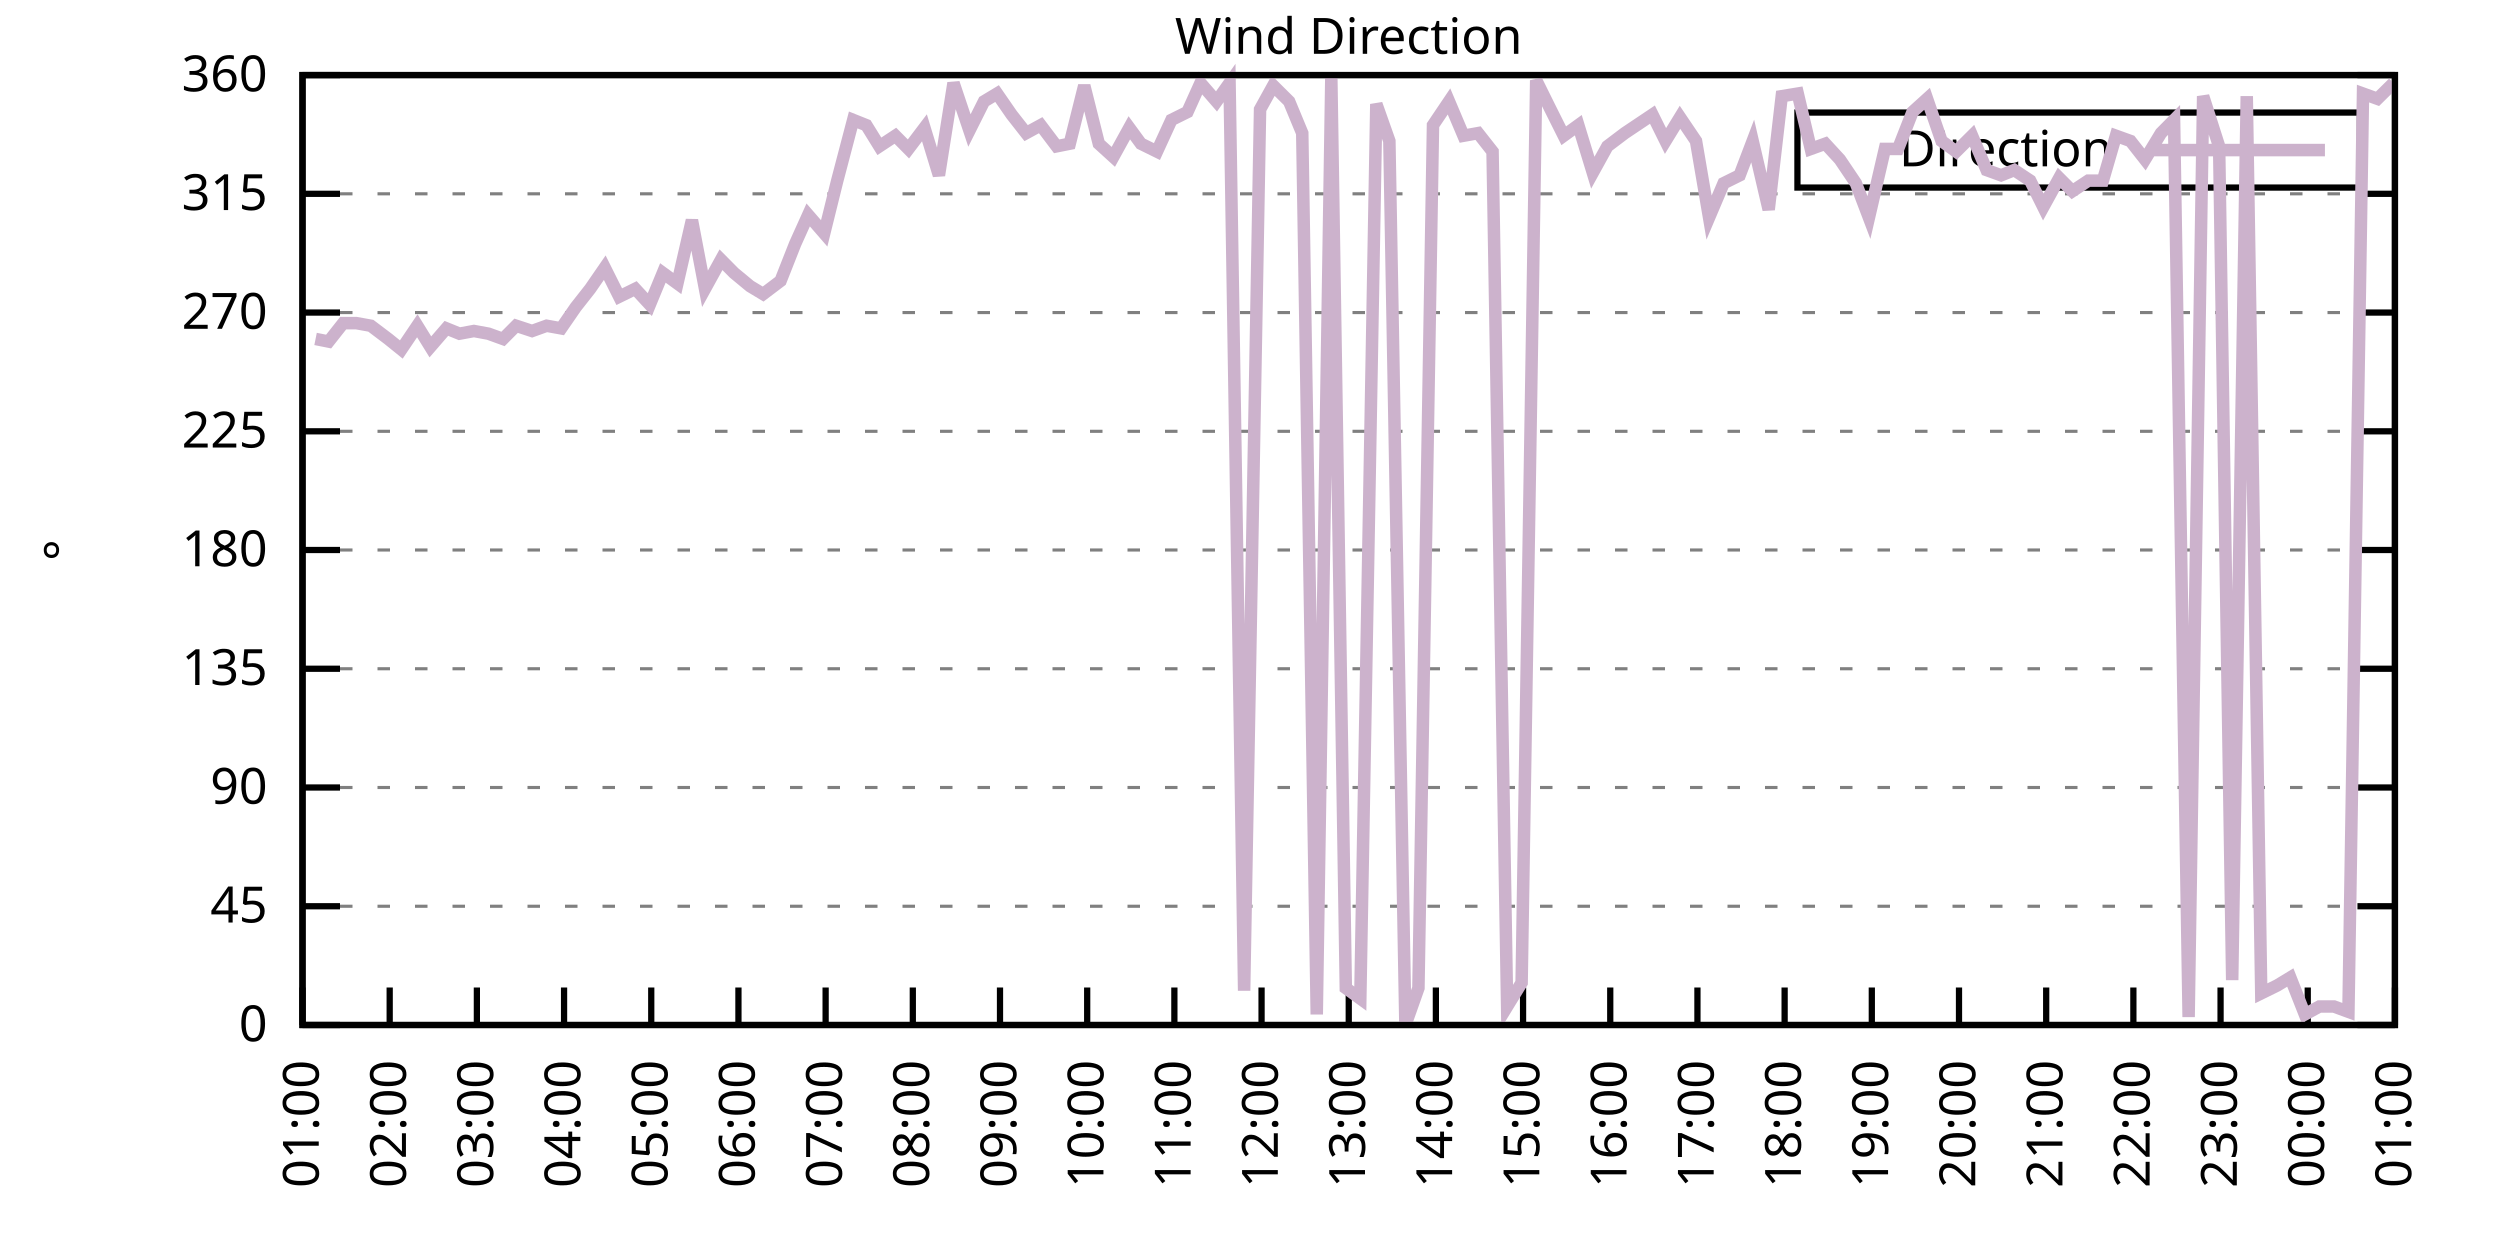
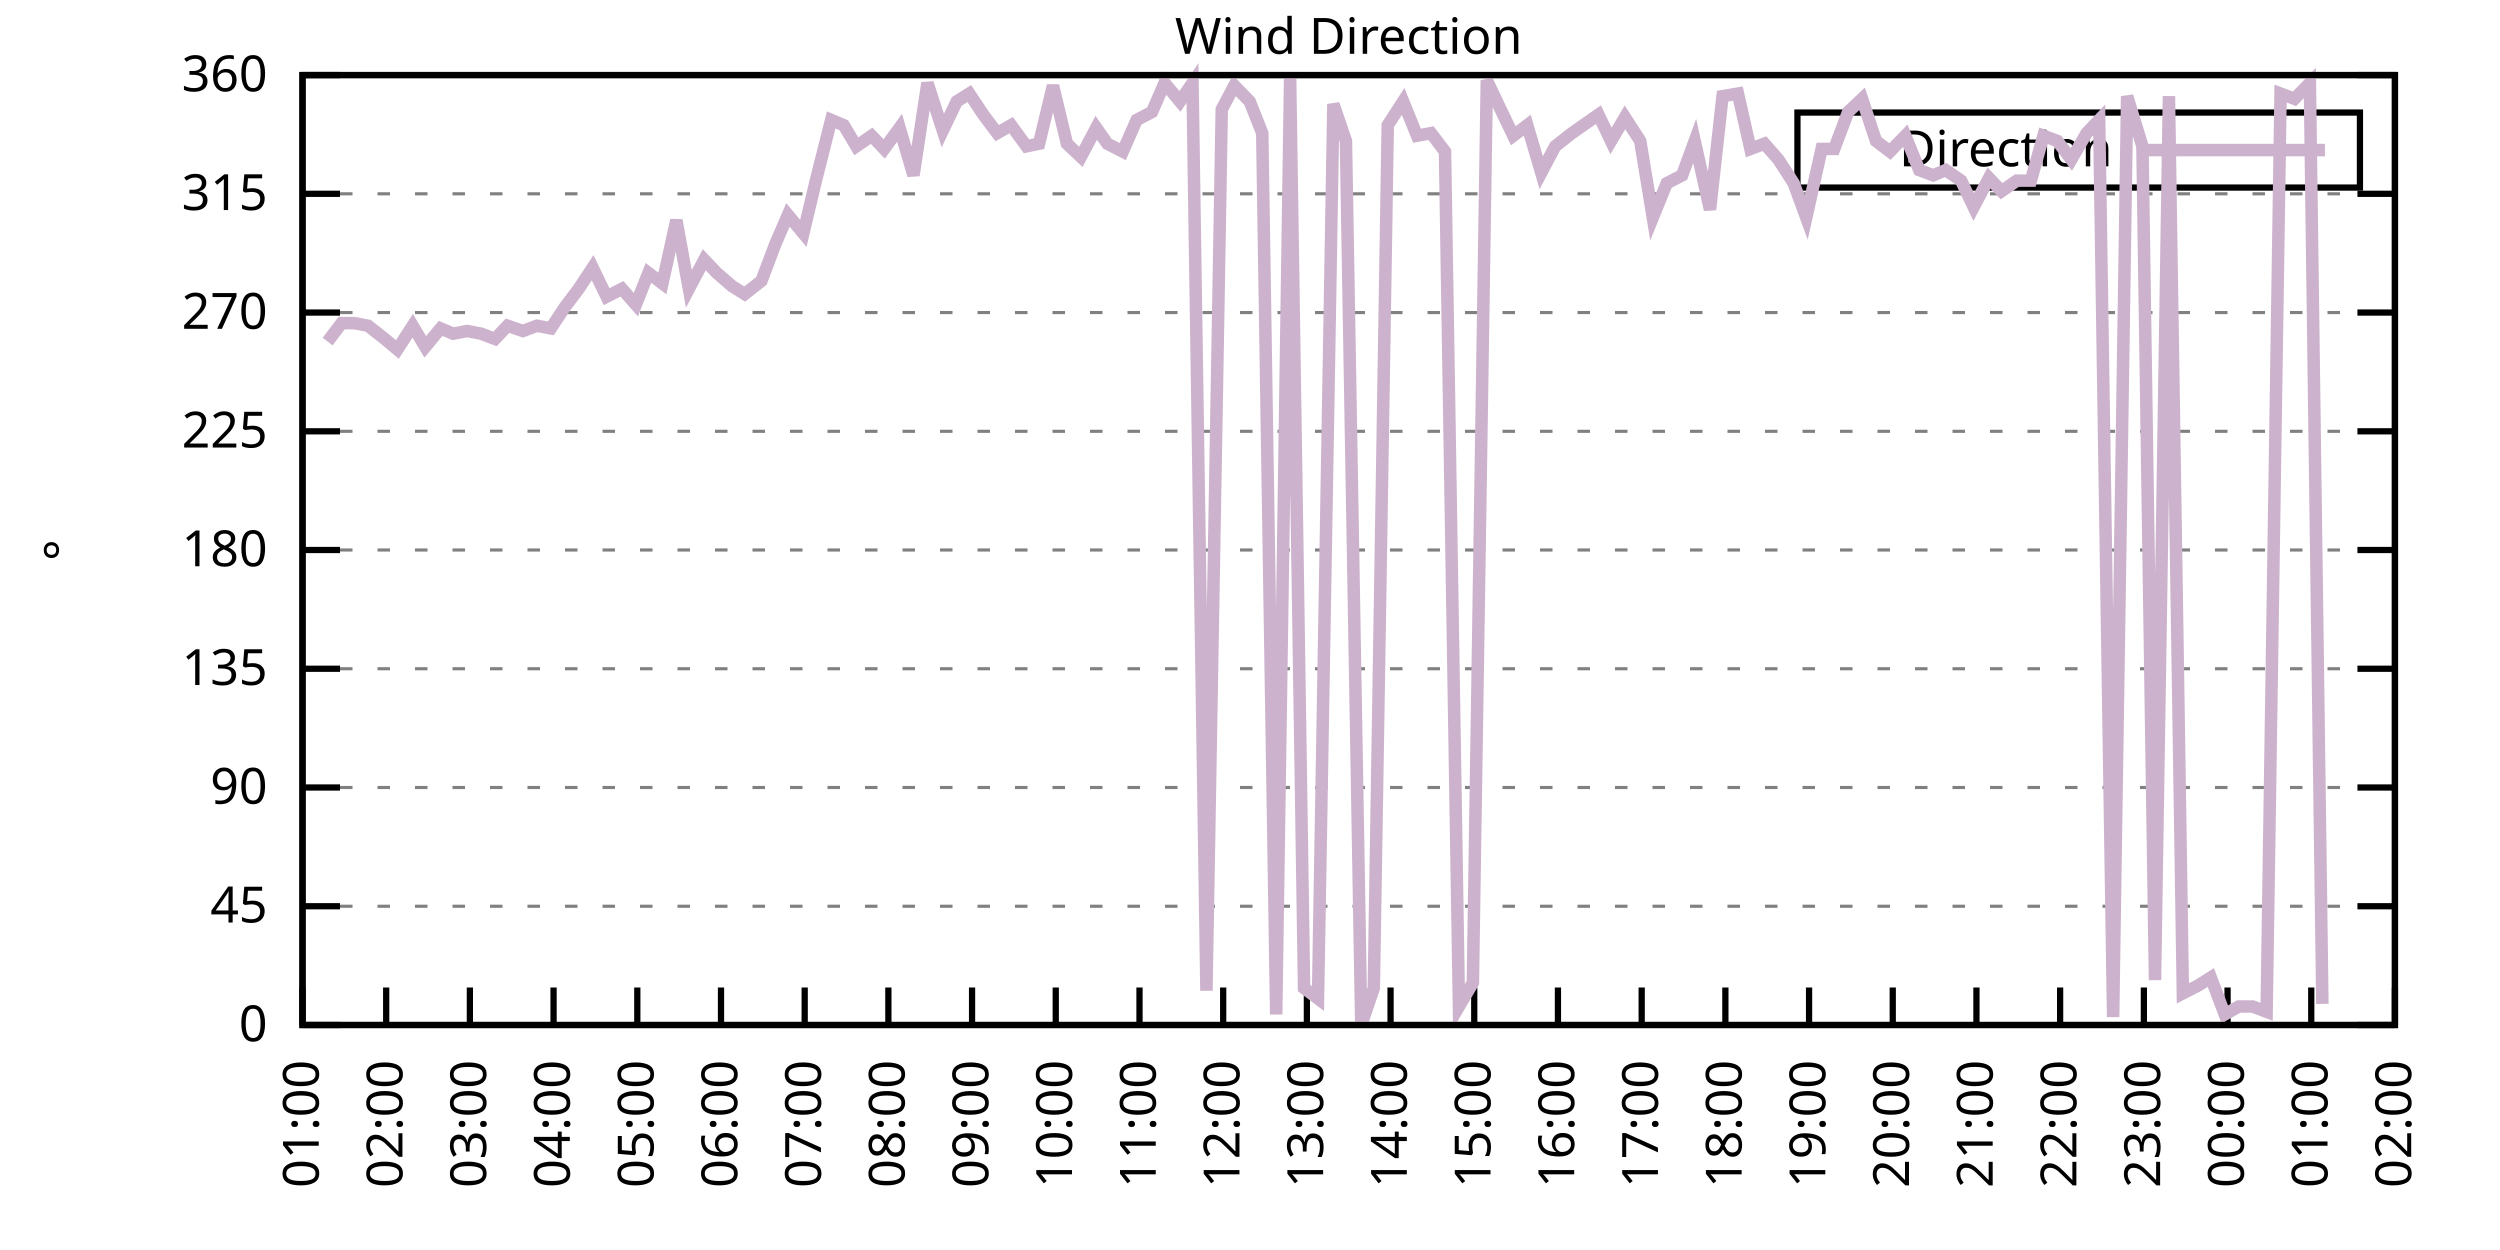
<svg xmlns="http://www.w3.org/2000/svg" xmlns:xlink="http://www.w3.org/1999/xlink" width="400" height="200" viewBox="0 0 400 200">
  <g id="gnuplot_canvas">
    <rect x="0" y="0" width="400" height="200" fill="none" />
    <defs>
      <circle id="gpDot" r="0.5" stroke-width="0.5" stroke="currentColor" />
      <path id="gpPt0" stroke-width="0.333" stroke="currentColor" d="M-1,0 h2 M0,-1 v2" />
      <path id="gpPt1" stroke-width="0.333" stroke="currentColor" d="M-1,-1 L1,1 M1,-1 L-1,1" />
      <path id="gpPt2" stroke-width="0.333" stroke="currentColor" d="M-1,0 L1,0 M0,-1 L0,1 M-1,-1 L1,1 M-1,1 L1,-1" />
      <rect id="gpPt3" stroke-width="0.333" stroke="currentColor" x="-1" y="-1" width="2" height="2" />
      <rect id="gpPt4" stroke-width="0.333" stroke="currentColor" fill="currentColor" x="-1" y="-1" width="2" height="2" />
      <circle id="gpPt5" stroke-width="0.333" stroke="currentColor" cx="0" cy="0" r="1" />
      <use xlink:href="#gpPt5" id="gpPt6" fill="currentColor" stroke="none" />
      <path id="gpPt7" stroke-width="0.333" stroke="currentColor" d="M0,-1.33 L-1.33,0.67 L1.33,0.67 z" />
      <use xlink:href="#gpPt7" id="gpPt8" fill="currentColor" stroke="none" />
      <use xlink:href="#gpPt7" id="gpPt9" stroke="currentColor" transform="rotate(180)" />
      <use xlink:href="#gpPt9" id="gpPt10" fill="currentColor" stroke="none" />
      <use xlink:href="#gpPt3" id="gpPt11" stroke="currentColor" transform="rotate(45)" />
      <use xlink:href="#gpPt11" id="gpPt12" fill="currentColor" stroke="none" />
      <path id="gpPt13" stroke-width="0.333" stroke="currentColor" d="M0,1.330 L1.265,0.411 L0.782,-1.067 L-0.782,-1.076 L-1.265,0.411 z" />
      <use xlink:href="#gpPt13" id="gpPt14" fill="currentColor" stroke="none" />
      <filter id="textbox" filterUnits="objectBoundingBox" x="0" y="0" height="1" width="1">
        <feFlood flood-color="white" flood-opacity="1" result="bgnd" />
        <feComposite in="SourceGraphic" in2="bgnd" operator="atop" />
      </filter>
      <filter id="greybox" filterUnits="objectBoundingBox" x="0" y="0" height="1" width="1">
        <feFlood flood-color="lightgrey" flood-opacity="1" result="grey" />
        <feComposite in="SourceGraphic" in2="grey" operator="atop" />
      </filter>
    </defs>
    <g fill="none" color="white" stroke="currentColor" stroke-width="1.00" stroke-linecap="butt" stroke-linejoin="miter">
</g>
    <g fill="none" color="black" stroke="currentColor" stroke-width="1.00" stroke-linecap="butt" stroke-linejoin="miter">
      <g stroke="none" shape-rendering="crispEdges">
        <polygon fill="rgb(255, 255, 255)" points="48.40,164.00 383.18,164.00 383.18,12.02 48.40,12.02 " />
      </g>
    </g>
    <g fill="none" color="black" stroke="currentColor" stroke-width="1.00" stroke-linecap="butt" stroke-linejoin="miter">
</g>
    <g fill="none" color="black" stroke="black" stroke-width="0.50" stroke-linecap="butt" stroke-linejoin="miter">
</g>
    <g fill="none" color="gray" stroke="currentColor" stroke-width="0.50" stroke-linecap="butt" stroke-linejoin="miter">
      <path stroke="gray" stroke-dasharray="2,4" class="gridline" d="M48.40,164.00 L383.19,164.00  " />
    </g>
    <g fill="none" color="gray" stroke="gray" stroke-width="1.00" stroke-linecap="butt" stroke-linejoin="miter">
</g>
    <g fill="none" color="black" stroke="currentColor" stroke-width="1.00" stroke-linecap="butt" stroke-linejoin="miter">
      <path stroke="black" d="M48.40,164.00 L54.40,164.00 M383.19,164.00 L377.19,164.00  " />
      <g transform="translate(42.80,166.60)" stroke="none" fill="black" font-family="Sans" font-size="8.00" text-anchor="end">
        <text>
          <tspan font-family="Sans"> 0</tspan>
        </text>
      </g>
    </g>
    <g fill="none" color="black" stroke="currentColor" stroke-width="1.00" stroke-linecap="butt" stroke-linejoin="miter">
</g>
    <g fill="none" color="black" stroke="black" stroke-width="0.50" stroke-linecap="butt" stroke-linejoin="miter">
</g>
    <g fill="none" color="gray" stroke="currentColor" stroke-width="0.50" stroke-linecap="butt" stroke-linejoin="miter">
      <path stroke="gray" stroke-dasharray="2,4" class="gridline" d="M48.40,145.00 L383.19,145.00  " />
    </g>
    <g fill="none" color="gray" stroke="gray" stroke-width="1.00" stroke-linecap="butt" stroke-linejoin="miter">
</g>
    <g fill="none" color="black" stroke="currentColor" stroke-width="1.00" stroke-linecap="butt" stroke-linejoin="miter">
      <path stroke="black" d="M48.40,145.00 L54.40,145.00 M383.19,145.00 L377.19,145.00  " />
      <g transform="translate(42.80,147.60)" stroke="none" fill="black" font-family="Sans" font-size="8.00" text-anchor="end">
        <text>
          <tspan font-family="Sans"> 45</tspan>
        </text>
      </g>
    </g>
    <g fill="none" color="black" stroke="currentColor" stroke-width="1.00" stroke-linecap="butt" stroke-linejoin="miter">
</g>
    <g fill="none" color="black" stroke="black" stroke-width="0.50" stroke-linecap="butt" stroke-linejoin="miter">
</g>
    <g fill="none" color="gray" stroke="currentColor" stroke-width="0.50" stroke-linecap="butt" stroke-linejoin="miter">
      <path stroke="gray" stroke-dasharray="2,4" class="gridline" d="M48.40,126.00 L383.19,126.00  " />
    </g>
    <g fill="none" color="gray" stroke="gray" stroke-width="1.00" stroke-linecap="butt" stroke-linejoin="miter">
</g>
    <g fill="none" color="black" stroke="currentColor" stroke-width="1.00" stroke-linecap="butt" stroke-linejoin="miter">
      <path stroke="black" d="M48.40,126.00 L54.40,126.00 M383.19,126.00 L377.19,126.00  " />
      <g transform="translate(42.80,128.60)" stroke="none" fill="black" font-family="Sans" font-size="8.00" text-anchor="end">
        <text>
          <tspan font-family="Sans"> 90</tspan>
        </text>
      </g>
    </g>
    <g fill="none" color="black" stroke="currentColor" stroke-width="1.00" stroke-linecap="butt" stroke-linejoin="miter">
</g>
    <g fill="none" color="black" stroke="black" stroke-width="0.50" stroke-linecap="butt" stroke-linejoin="miter">
</g>
    <g fill="none" color="gray" stroke="currentColor" stroke-width="0.50" stroke-linecap="butt" stroke-linejoin="miter">
      <path stroke="gray" stroke-dasharray="2,4" class="gridline" d="M48.40,107.00 L383.19,107.00  " />
    </g>
    <g fill="none" color="gray" stroke="gray" stroke-width="1.00" stroke-linecap="butt" stroke-linejoin="miter">
</g>
    <g fill="none" color="black" stroke="currentColor" stroke-width="1.00" stroke-linecap="butt" stroke-linejoin="miter">
      <path stroke="black" d="M48.40,107.00 L54.40,107.00 M383.19,107.00 L377.19,107.00  " />
      <g transform="translate(42.80,109.60)" stroke="none" fill="black" font-family="Sans" font-size="8.00" text-anchor="end">
        <text>
          <tspan font-family="Sans"> 135</tspan>
        </text>
      </g>
    </g>
    <g fill="none" color="black" stroke="currentColor" stroke-width="1.00" stroke-linecap="butt" stroke-linejoin="miter">
</g>
    <g fill="none" color="black" stroke="black" stroke-width="0.50" stroke-linecap="butt" stroke-linejoin="miter">
</g>
    <g fill="none" color="gray" stroke="currentColor" stroke-width="0.50" stroke-linecap="butt" stroke-linejoin="miter">
      <path stroke="gray" stroke-dasharray="2,4" class="gridline" d="M48.40,88.00 L383.19,88.00  " />
    </g>
    <g fill="none" color="gray" stroke="gray" stroke-width="1.00" stroke-linecap="butt" stroke-linejoin="miter">
</g>
    <g fill="none" color="black" stroke="currentColor" stroke-width="1.00" stroke-linecap="butt" stroke-linejoin="miter">
      <path stroke="black" d="M48.40,88.00 L54.40,88.00 M383.19,88.00 L377.19,88.00  " />
      <g transform="translate(42.80,90.60)" stroke="none" fill="black" font-family="Sans" font-size="8.00" text-anchor="end">
        <text>
          <tspan font-family="Sans"> 180</tspan>
        </text>
      </g>
    </g>
    <g fill="none" color="black" stroke="currentColor" stroke-width="1.00" stroke-linecap="butt" stroke-linejoin="miter">
</g>
    <g fill="none" color="black" stroke="black" stroke-width="0.50" stroke-linecap="butt" stroke-linejoin="miter">
</g>
    <g fill="none" color="gray" stroke="currentColor" stroke-width="0.50" stroke-linecap="butt" stroke-linejoin="miter">
      <path stroke="gray" stroke-dasharray="2,4" class="gridline" d="M48.40,69.01 L383.19,69.01  " />
    </g>
    <g fill="none" color="gray" stroke="gray" stroke-width="1.00" stroke-linecap="butt" stroke-linejoin="miter">
</g>
    <g fill="none" color="black" stroke="currentColor" stroke-width="1.00" stroke-linecap="butt" stroke-linejoin="miter">
      <path stroke="black" d="M48.40,69.01 L54.40,69.01 M383.19,69.01 L377.19,69.01  " />
      <g transform="translate(42.80,71.61)" stroke="none" fill="black" font-family="Sans" font-size="8.00" text-anchor="end">
        <text>
          <tspan font-family="Sans"> 225</tspan>
        </text>
      </g>
    </g>
    <g fill="none" color="black" stroke="currentColor" stroke-width="1.00" stroke-linecap="butt" stroke-linejoin="miter">
</g>
    <g fill="none" color="black" stroke="black" stroke-width="0.50" stroke-linecap="butt" stroke-linejoin="miter">
</g>
    <g fill="none" color="gray" stroke="currentColor" stroke-width="0.50" stroke-linecap="butt" stroke-linejoin="miter">
      <path stroke="gray" stroke-dasharray="2,4" class="gridline" d="M48.40,50.01 L383.19,50.01  " />
    </g>
    <g fill="none" color="gray" stroke="gray" stroke-width="1.00" stroke-linecap="butt" stroke-linejoin="miter">
</g>
    <g fill="none" color="black" stroke="currentColor" stroke-width="1.00" stroke-linecap="butt" stroke-linejoin="miter">
      <path stroke="black" d="M48.40,50.01 L54.40,50.01 M383.19,50.01 L377.19,50.01  " />
      <g transform="translate(42.80,52.61)" stroke="none" fill="black" font-family="Sans" font-size="8.00" text-anchor="end">
        <text>
          <tspan font-family="Sans"> 270</tspan>
        </text>
      </g>
    </g>
    <g fill="none" color="black" stroke="currentColor" stroke-width="1.00" stroke-linecap="butt" stroke-linejoin="miter">
</g>
    <g fill="none" color="black" stroke="black" stroke-width="0.50" stroke-linecap="butt" stroke-linejoin="miter">
</g>
    <g fill="none" color="gray" stroke="currentColor" stroke-width="0.50" stroke-linecap="butt" stroke-linejoin="miter">
      <path stroke="gray" stroke-dasharray="2,4" class="gridline" d="M48.40,31.01 L383.19,31.01  " />
    </g>
    <g fill="none" color="gray" stroke="gray" stroke-width="1.00" stroke-linecap="butt" stroke-linejoin="miter">
</g>
    <g fill="none" color="black" stroke="currentColor" stroke-width="1.00" stroke-linecap="butt" stroke-linejoin="miter">
      <path stroke="black" d="M48.40,31.01 L54.40,31.01 M383.19,31.01 L377.19,31.01  " />
      <g transform="translate(42.80,33.61)" stroke="none" fill="black" font-family="Sans" font-size="8.00" text-anchor="end">
        <text>
          <tspan font-family="Sans"> 315</tspan>
        </text>
      </g>
    </g>
    <g fill="none" color="black" stroke="currentColor" stroke-width="1.00" stroke-linecap="butt" stroke-linejoin="miter">
</g>
    <g fill="none" color="black" stroke="black" stroke-width="0.50" stroke-linecap="butt" stroke-linejoin="miter">
</g>
    <g fill="none" color="gray" stroke="currentColor" stroke-width="0.50" stroke-linecap="butt" stroke-linejoin="miter">
      <path stroke="gray" stroke-dasharray="2,4" class="gridline" d="M48.40,12.01 L383.19,12.01  " />
    </g>
    <g fill="none" color="gray" stroke="gray" stroke-width="1.00" stroke-linecap="butt" stroke-linejoin="miter">
</g>
    <g fill="none" color="black" stroke="currentColor" stroke-width="1.00" stroke-linecap="butt" stroke-linejoin="miter">
      <path stroke="black" d="M48.40,12.01 L54.40,12.01 M383.19,12.01 L377.19,12.01  " />
      <g transform="translate(42.80,14.61)" stroke="none" fill="black" font-family="Sans" font-size="8.00" text-anchor="end">
        <text>
          <tspan font-family="Sans"> 360</tspan>
        </text>
      </g>
    </g>
    <g fill="none" color="black" stroke="currentColor" stroke-width="1.00" stroke-linecap="butt" stroke-linejoin="miter">
      <path stroke="black" d="M48.40,164.00 L48.40,158.00  " />
      <g transform="translate(51.00,169.60) rotate(270.00)" stroke="none" fill="black" font-family="Sans" font-size="8.00" text-anchor="end">
        <text>
          <tspan font-family="Sans">01:00</tspan>
        </text>
      </g>
    </g>
    <g fill="none" color="black" stroke="currentColor" stroke-width="1.00" stroke-linecap="butt" stroke-linejoin="miter">
-       <path stroke="black" d="M62.35,164.00 L62.35,158.00  " />
-       <g transform="translate(64.95,169.60) rotate(270.00)" stroke="none" fill="black" font-family="Sans" font-size="8.00" text-anchor="end">
+       <path stroke="black" d="M61.79,164.00 L61.79,158.00  " />
+       <g transform="translate(64.39,169.60) rotate(270.00)" stroke="none" fill="black" font-family="Sans" font-size="8.00" text-anchor="end">
        <text>
          <tspan font-family="Sans">02:00</tspan>
        </text>
      </g>
    </g>
    <g fill="none" color="black" stroke="currentColor" stroke-width="1.00" stroke-linecap="butt" stroke-linejoin="miter">
-       <path stroke="black" d="M76.30,164.00 L76.30,158.00  " />
-       <g transform="translate(78.90,169.60) rotate(270.00)" stroke="none" fill="black" font-family="Sans" font-size="8.00" text-anchor="end">
+       <path stroke="black" d="M75.18,164.00 L75.18,158.00  " />
+       <g transform="translate(77.78,169.60) rotate(270.00)" stroke="none" fill="black" font-family="Sans" font-size="8.00" text-anchor="end">
        <text>
          <tspan font-family="Sans">03:00</tspan>
        </text>
      </g>
    </g>
    <g fill="none" color="black" stroke="currentColor" stroke-width="1.00" stroke-linecap="butt" stroke-linejoin="miter">
-       <path stroke="black" d="M90.25,164.00 L90.25,158.00  " />
-       <g transform="translate(92.85,169.60) rotate(270.00)" stroke="none" fill="black" font-family="Sans" font-size="8.00" text-anchor="end">
+       <path stroke="black" d="M88.57,164.00 L88.57,158.00  " />
+       <g transform="translate(91.17,169.60) rotate(270.00)" stroke="none" fill="black" font-family="Sans" font-size="8.00" text-anchor="end">
        <text>
          <tspan font-family="Sans">04:00</tspan>
        </text>
      </g>
    </g>
    <g fill="none" color="black" stroke="currentColor" stroke-width="1.00" stroke-linecap="butt" stroke-linejoin="miter">
-       <path stroke="black" d="M104.20,164.00 L104.20,158.00  " />
-       <g transform="translate(106.80,169.60) rotate(270.00)" stroke="none" fill="black" font-family="Sans" font-size="8.00" text-anchor="end">
+       <path stroke="black" d="M101.97,164.00 L101.97,158.00  " />
+       <g transform="translate(104.57,169.60) rotate(270.00)" stroke="none" fill="black" font-family="Sans" font-size="8.00" text-anchor="end">
        <text>
          <tspan font-family="Sans">05:00</tspan>
        </text>
      </g>
    </g>
    <g fill="none" color="black" stroke="currentColor" stroke-width="1.00" stroke-linecap="butt" stroke-linejoin="miter">
-       <path stroke="black" d="M118.15,164.00 L118.15,158.00  " />
-       <g transform="translate(120.75,169.60) rotate(270.00)" stroke="none" fill="black" font-family="Sans" font-size="8.00" text-anchor="end">
+       <path stroke="black" d="M115.36,164.00 L115.36,158.00  " />
+       <g transform="translate(117.96,169.60) rotate(270.00)" stroke="none" fill="black" font-family="Sans" font-size="8.00" text-anchor="end">
        <text>
          <tspan font-family="Sans">06:00</tspan>
        </text>
      </g>
    </g>
    <g fill="none" color="black" stroke="currentColor" stroke-width="1.00" stroke-linecap="butt" stroke-linejoin="miter">
-       <path stroke="black" d="M132.10,164.00 L132.10,158.00  " />
-       <g transform="translate(134.70,169.60) rotate(270.00)" stroke="none" fill="black" font-family="Sans" font-size="8.00" text-anchor="end">
+       <path stroke="black" d="M128.75,164.00 L128.75,158.00  " />
+       <g transform="translate(131.35,169.60) rotate(270.00)" stroke="none" fill="black" font-family="Sans" font-size="8.00" text-anchor="end">
        <text>
          <tspan font-family="Sans">07:00</tspan>
        </text>
      </g>
    </g>
    <g fill="none" color="black" stroke="currentColor" stroke-width="1.00" stroke-linecap="butt" stroke-linejoin="miter">
-       <path stroke="black" d="M146.05,164.00 L146.05,158.00  " />
-       <g transform="translate(148.65,169.60) rotate(270.00)" stroke="none" fill="black" font-family="Sans" font-size="8.00" text-anchor="end">
+       <path stroke="black" d="M142.14,164.00 L142.14,158.00  " />
+       <g transform="translate(144.74,169.60) rotate(270.00)" stroke="none" fill="black" font-family="Sans" font-size="8.00" text-anchor="end">
        <text>
          <tspan font-family="Sans">08:00</tspan>
        </text>
      </g>
    </g>
    <g fill="none" color="black" stroke="currentColor" stroke-width="1.00" stroke-linecap="butt" stroke-linejoin="miter">
-       <path stroke="black" d="M160.00,164.00 L160.00,158.00  " />
-       <g transform="translate(162.60,169.60) rotate(270.00)" stroke="none" fill="black" font-family="Sans" font-size="8.00" text-anchor="end">
+       <path stroke="black" d="M155.53,164.00 L155.53,158.00  " />
+       <g transform="translate(158.13,169.60) rotate(270.00)" stroke="none" fill="black" font-family="Sans" font-size="8.00" text-anchor="end">
        <text>
          <tspan font-family="Sans">09:00</tspan>
        </text>
      </g>
    </g>
    <g fill="none" color="black" stroke="currentColor" stroke-width="1.00" stroke-linecap="butt" stroke-linejoin="miter">
-       <path stroke="black" d="M173.95,164.00 L173.95,158.00  " />
-       <g transform="translate(176.55,169.60) rotate(270.00)" stroke="none" fill="black" font-family="Sans" font-size="8.00" text-anchor="end">
+       <path stroke="black" d="M168.92,164.00 L168.92,158.00  " />
+       <g transform="translate(171.52,169.60) rotate(270.00)" stroke="none" fill="black" font-family="Sans" font-size="8.00" text-anchor="end">
        <text>
          <tspan font-family="Sans">10:00</tspan>
        </text>
      </g>
    </g>
    <g fill="none" color="black" stroke="currentColor" stroke-width="1.00" stroke-linecap="butt" stroke-linejoin="miter">
-       <path stroke="black" d="M187.90,164.00 L187.90,158.00  " />
-       <g transform="translate(190.50,169.60) rotate(270.00)" stroke="none" fill="black" font-family="Sans" font-size="8.00" text-anchor="end">
+       <path stroke="black" d="M182.32,164.00 L182.32,158.00  " />
+       <g transform="translate(184.92,169.60) rotate(270.00)" stroke="none" fill="black" font-family="Sans" font-size="8.00" text-anchor="end">
        <text>
          <tspan font-family="Sans">11:00</tspan>
        </text>
      </g>
    </g>
    <g fill="none" color="black" stroke="currentColor" stroke-width="1.00" stroke-linecap="butt" stroke-linejoin="miter">
-       <path stroke="black" d="M201.85,164.00 L201.85,158.00  " />
-       <g transform="translate(204.45,169.60) rotate(270.00)" stroke="none" fill="black" font-family="Sans" font-size="8.00" text-anchor="end">
+       <path stroke="black" d="M195.71,164.00 L195.71,158.00  " />
+       <g transform="translate(198.31,169.60) rotate(270.00)" stroke="none" fill="black" font-family="Sans" font-size="8.00" text-anchor="end">
        <text>
          <tspan font-family="Sans">12:00</tspan>
        </text>
      </g>
    </g>
    <g fill="none" color="black" stroke="currentColor" stroke-width="1.00" stroke-linecap="butt" stroke-linejoin="miter">
-       <path stroke="black" d="M215.80,164.00 L215.80,158.00  " />
-       <g transform="translate(218.40,169.60) rotate(270.00)" stroke="none" fill="black" font-family="Sans" font-size="8.00" text-anchor="end">
+       <path stroke="black" d="M209.10,164.00 L209.10,158.00  " />
+       <g transform="translate(211.70,169.60) rotate(270.00)" stroke="none" fill="black" font-family="Sans" font-size="8.00" text-anchor="end">
        <text>
          <tspan font-family="Sans">13:00</tspan>
        </text>
      </g>
    </g>
    <g fill="none" color="black" stroke="currentColor" stroke-width="1.00" stroke-linecap="butt" stroke-linejoin="miter">
-       <path stroke="black" d="M229.74,164.00 L229.74,158.00  " />
-       <g transform="translate(232.34,169.60) rotate(270.00)" stroke="none" fill="black" font-family="Sans" font-size="8.00" text-anchor="end">
+       <path stroke="black" d="M222.49,164.00 L222.49,158.00  " />
+       <g transform="translate(225.09,169.60) rotate(270.00)" stroke="none" fill="black" font-family="Sans" font-size="8.00" text-anchor="end">
        <text>
          <tspan font-family="Sans">14:00</tspan>
        </text>
      </g>
    </g>
    <g fill="none" color="black" stroke="currentColor" stroke-width="1.00" stroke-linecap="butt" stroke-linejoin="miter">
-       <path stroke="black" d="M243.69,164.00 L243.69,158.00  " />
-       <g transform="translate(246.29,169.60) rotate(270.00)" stroke="none" fill="black" font-family="Sans" font-size="8.00" text-anchor="end">
+       <path stroke="black" d="M235.88,164.00 L235.88,158.00  " />
+       <g transform="translate(238.48,169.60) rotate(270.00)" stroke="none" fill="black" font-family="Sans" font-size="8.00" text-anchor="end">
        <text>
          <tspan font-family="Sans">15:00</tspan>
        </text>
      </g>
    </g>
    <g fill="none" color="black" stroke="currentColor" stroke-width="1.00" stroke-linecap="butt" stroke-linejoin="miter">
-       <path stroke="black" d="M257.64,164.00 L257.64,158.00  " />
-       <g transform="translate(260.24,169.60) rotate(270.00)" stroke="none" fill="black" font-family="Sans" font-size="8.00" text-anchor="end">
+       <path stroke="black" d="M249.27,164.00 L249.27,158.00  " />
+       <g transform="translate(251.87,169.60) rotate(270.00)" stroke="none" fill="black" font-family="Sans" font-size="8.00" text-anchor="end">
        <text>
          <tspan font-family="Sans">16:00</tspan>
        </text>
      </g>
    </g>
    <g fill="none" color="black" stroke="currentColor" stroke-width="1.00" stroke-linecap="butt" stroke-linejoin="miter">
-       <path stroke="black" d="M271.59,164.00 L271.59,158.00  " />
-       <g transform="translate(274.19,169.60) rotate(270.00)" stroke="none" fill="black" font-family="Sans" font-size="8.00" text-anchor="end">
+       <path stroke="black" d="M262.67,164.00 L262.67,158.00  " />
+       <g transform="translate(265.27,169.60) rotate(270.00)" stroke="none" fill="black" font-family="Sans" font-size="8.00" text-anchor="end">
        <text>
          <tspan font-family="Sans">17:00</tspan>
        </text>
      </g>
    </g>
    <g fill="none" color="black" stroke="currentColor" stroke-width="1.00" stroke-linecap="butt" stroke-linejoin="miter">
-       <path stroke="black" d="M285.54,164.00 L285.54,158.00  " />
-       <g transform="translate(288.14,169.60) rotate(270.00)" stroke="none" fill="black" font-family="Sans" font-size="8.00" text-anchor="end">
+       <path stroke="black" d="M276.06,164.00 L276.06,158.00  " />
+       <g transform="translate(278.66,169.60) rotate(270.00)" stroke="none" fill="black" font-family="Sans" font-size="8.00" text-anchor="end">
        <text>
          <tspan font-family="Sans">18:00</tspan>
        </text>
      </g>
    </g>
    <g fill="none" color="black" stroke="currentColor" stroke-width="1.00" stroke-linecap="butt" stroke-linejoin="miter">
-       <path stroke="black" d="M299.49,164.00 L299.49,158.00  " />
-       <g transform="translate(302.09,169.60) rotate(270.00)" stroke="none" fill="black" font-family="Sans" font-size="8.00" text-anchor="end">
+       <path stroke="black" d="M289.45,164.00 L289.45,158.00  " />
+       <g transform="translate(292.05,169.60) rotate(270.00)" stroke="none" fill="black" font-family="Sans" font-size="8.00" text-anchor="end">
        <text>
          <tspan font-family="Sans">19:00</tspan>
        </text>
      </g>
    </g>
    <g fill="none" color="black" stroke="currentColor" stroke-width="1.00" stroke-linecap="butt" stroke-linejoin="miter">
-       <path stroke="black" d="M313.44,164.00 L313.44,158.00  " />
-       <g transform="translate(316.04,169.60) rotate(270.00)" stroke="none" fill="black" font-family="Sans" font-size="8.00" text-anchor="end">
+       <path stroke="black" d="M302.84,164.00 L302.84,158.00  " />
+       <g transform="translate(305.44,169.60) rotate(270.00)" stroke="none" fill="black" font-family="Sans" font-size="8.00" text-anchor="end">
        <text>
          <tspan font-family="Sans">20:00</tspan>
        </text>
      </g>
    </g>
    <g fill="none" color="black" stroke="currentColor" stroke-width="1.00" stroke-linecap="butt" stroke-linejoin="miter">
-       <path stroke="black" d="M327.39,164.00 L327.39,158.00  " />
-       <g transform="translate(329.99,169.60) rotate(270.00)" stroke="none" fill="black" font-family="Sans" font-size="8.00" text-anchor="end">
+       <path stroke="black" d="M316.23,164.00 L316.23,158.00  " />
+       <g transform="translate(318.83,169.60) rotate(270.00)" stroke="none" fill="black" font-family="Sans" font-size="8.00" text-anchor="end">
        <text>
          <tspan font-family="Sans">21:00</tspan>
        </text>
      </g>
    </g>
    <g fill="none" color="black" stroke="currentColor" stroke-width="1.00" stroke-linecap="butt" stroke-linejoin="miter">
-       <path stroke="black" d="M341.34,164.00 L341.34,158.00  " />
-       <g transform="translate(343.94,169.60) rotate(270.00)" stroke="none" fill="black" font-family="Sans" font-size="8.00" text-anchor="end">
+       <path stroke="black" d="M329.62,164.00 L329.62,158.00  " />
+       <g transform="translate(332.22,169.60) rotate(270.00)" stroke="none" fill="black" font-family="Sans" font-size="8.00" text-anchor="end">
        <text>
          <tspan font-family="Sans">22:00</tspan>
        </text>
      </g>
    </g>
    <g fill="none" color="black" stroke="currentColor" stroke-width="1.00" stroke-linecap="butt" stroke-linejoin="miter">
-       <path stroke="black" d="M355.29,164.00 L355.29,158.00  " />
-       <g transform="translate(357.89,169.60) rotate(270.00)" stroke="none" fill="black" font-family="Sans" font-size="8.00" text-anchor="end">
+       <path stroke="black" d="M343.02,164.00 L343.02,158.00  " />
+       <g transform="translate(345.62,169.60) rotate(270.00)" stroke="none" fill="black" font-family="Sans" font-size="8.00" text-anchor="end">
        <text>
          <tspan font-family="Sans">23:00</tspan>
        </text>
      </g>
    </g>
    <g fill="none" color="black" stroke="currentColor" stroke-width="1.00" stroke-linecap="butt" stroke-linejoin="miter">
-       <path stroke="black" d="M369.24,164.00 L369.24,158.00  " />
-       <g transform="translate(371.84,169.60) rotate(270.00)" stroke="none" fill="black" font-family="Sans" font-size="8.00" text-anchor="end">
+       <path stroke="black" d="M356.41,164.00 L356.41,158.00  " />
+       <g transform="translate(359.01,169.60) rotate(270.00)" stroke="none" fill="black" font-family="Sans" font-size="8.00" text-anchor="end">
        <text>
          <tspan font-family="Sans">00:00</tspan>
+         </text>
+       </g>
+     </g>
+     <g fill="none" color="black" stroke="currentColor" stroke-width="1.00" stroke-linecap="butt" stroke-linejoin="miter">
+       <path stroke="black" d="M369.80,164.00 L369.80,158.00  " />
+       <g transform="translate(372.40,169.60) rotate(270.00)" stroke="none" fill="black" font-family="Sans" font-size="8.00" text-anchor="end">
+         <text>
+           <tspan font-family="Sans">01:00</tspan>
        </text>
      </g>
    </g>
    <g fill="none" color="black" stroke="currentColor" stroke-width="1.00" stroke-linecap="butt" stroke-linejoin="miter">
      <path stroke="black" d="M383.19,164.00 L383.19,158.00  " />
      <g transform="translate(385.79,169.60) rotate(270.00)" stroke="none" fill="black" font-family="Sans" font-size="8.00" text-anchor="end">
        <text>
-           <tspan font-family="Sans">01:00</tspan>
+           <tspan font-family="Sans">02:00</tspan>
        </text>
      </g>
    </g>
    <g fill="none" color="black" stroke="currentColor" stroke-width="1.00" stroke-linecap="butt" stroke-linejoin="miter">
</g>
    <g fill="none" color="black" stroke="currentColor" stroke-width="1.00" stroke-linecap="butt" stroke-linejoin="miter">
      <path stroke="black" d="M48.40,12.01 L48.40,164.00 L383.19,164.00 L383.19,12.01 L48.40,12.01 Z  " />
    </g>
    <g fill="none" color="black" stroke="currentColor" stroke-width="1.00" stroke-linecap="butt" stroke-linejoin="miter">
</g>
    <g fill="none" color="black" stroke="currentColor" stroke-width="1.00" stroke-linecap="butt" stroke-linejoin="miter">
      <path stroke="black" d="M287.59,30.01 L287.59,18.01 L377.59,18.01 L377.59,30.01 L287.59,30.01 Z  " />
    </g>
    <g id="Wind_direction_plot_1">
      <g fill="none" color="white" stroke="black" stroke-width="2.00" stroke-linecap="butt" stroke-linejoin="miter">
</g>
      <g fill="none" color="black" stroke="currentColor" stroke-width="2.00" stroke-linecap="butt" stroke-linejoin="miter">
        <g transform="translate(337.99,26.61)" stroke="none" fill="black" font-family="Sans" font-size="8.00" text-anchor="end">
          <text>
            <tspan font-family="Sans">Direction</tspan>
          </text>
        </g>
      </g>
      <g fill="none" color="black" stroke="currentColor" stroke-width="2.00" stroke-linecap="butt" stroke-linejoin="miter">
-         <path stroke="rgb(204, 178, 204)" d="M343.59,24.01 L371.99,24.01 M50.49,54.23 L52.58,54.65 L54.91,51.70 L57.00,51.70 L59.33,52.12 L62.12,54.23   L64.21,55.92 L66.77,52.12 L68.86,55.50 L71.42,52.54 L73.51,53.39 L75.83,52.96 L78.16,53.39 L80.48,54.23   L82.58,52.12 L85.13,52.96 L87.46,52.12 L89.78,52.54 L92.11,49.16 L94.43,46.21 L96.76,42.83 L99.08,47.47   L101.64,46.21 L103.97,48.74 L106.06,43.67 L108.38,45.36 L110.71,35.23 L112.80,46.21 L115.36,41.56 L117.45,43.67   L120.01,45.79 L122.10,47.05 L124.89,44.94 L127.22,39.03 L129.31,34.39 L131.87,37.34 L133.96,28.90 L136.51,19.19   L138.61,20.03 L140.70,23.41 L143.26,21.72 L145.35,23.83 L147.91,20.45 L150.23,28.05 L152.56,13.28 L155.11,20.88   L157.44,16.23 L159.53,14.97 L161.86,18.34 L164.18,21.30 L166.51,20.03 L169.06,23.41 L171.16,22.99 L173.48,13.70   L175.81,22.99 L178.13,25.10 L180.69,20.45 L182.55,22.99 L185.11,24.25 L187.43,19.19 L189.99,17.92 L192.08,13.28   L194.64,16.23 L196.73,13.28 L199.06,158.51 L201.61,17.50 L203.71,13.70 L206.26,16.23 L208.36,21.30 L210.68,162.31   L213.01,12.43 L215.33,158.09 L217.65,159.78 L220.21,16.65 L222.30,22.56 L224.86,164.00 L226.95,158.09 L229.28,20.03   L231.84,16.23 L234.16,21.72 L236.49,21.30 L238.81,24.25 L241.14,161.04 L243.46,157.24 L245.79,12.85 L247.88,17.08   L250.20,21.72 L252.53,20.03 L254.85,27.63 L257.18,23.41 L259.97,21.30 L264.39,18.34 L266.48,22.56 L268.80,18.77   L271.36,22.56 L273.45,34.81 L275.78,29.32 L278.34,28.05 L280.43,22.56 L282.99,33.54 L285.08,15.39 L287.64,14.97   L289.73,23.83 L292.05,22.99 L294.38,25.52 L296.94,29.32 L299.03,34.81 L301.58,23.83 L303.68,23.83 L306.00,17.92   L308.33,15.81 L310.65,22.56 L312.98,24.25 L315.53,21.72 L317.86,27.21 L320.18,28.05 L322.28,27.21 L324.83,28.90   L326.93,33.12 L329.48,28.48 L331.58,30.59 L334.13,28.90 L336.46,28.90 L338.55,21.72 L340.88,22.56 L343.20,25.52   L345.76,21.30 L347.85,19.19 L350.18,162.73 L352.50,15.39 L355.06,23.41 L357.15,156.82 L359.48,15.39 L361.80,158.93   L364.36,157.67 L366.45,156.40 L368.78,162.31 L371.10,161.04 L373.43,161.04 L375.75,161.89 L378.08,14.97 L380.40,15.81   L382.96,13.28  " />
+         <path stroke="rgb(204, 178, 204)" d="M343.59,24.01 L371.99,24.01 M52.42,54.65 L54.65,51.70 L56.66,51.70 L58.89,52.12 L61.57,54.23 L63.58,55.92   L66.03,52.12 L68.04,55.50 L70.50,52.54 L72.50,53.39 L74.74,52.96 L76.97,53.39 L79.20,54.23 L81.21,52.12   L83.66,52.96 L85.90,52.12 L88.13,52.54 L90.36,49.16 L92.59,46.21 L94.82,42.83 L97.06,47.47 L99.51,46.21   L101.74,48.74 L103.75,43.67 L105.98,45.36 L108.22,35.23 L110.22,46.21 L112.68,41.56 L114.69,43.67 L117.14,45.79   L119.15,47.05 L121.83,44.94 L124.06,39.03 L126.07,34.39 L128.53,37.34 L130.54,28.90 L132.99,19.19 L135.00,20.03   L137.01,23.41 L139.46,21.72 L141.47,23.83 L143.93,20.45 L146.16,28.05 L148.39,13.28 L150.85,20.88 L153.08,16.23   L155.09,14.97 L157.32,18.34 L159.55,21.30 L161.78,20.03 L164.24,23.41 L166.25,22.99 L168.48,13.70 L170.71,22.99   L172.94,25.10 L175.40,20.45 L177.18,22.99 L179.64,24.25 L181.87,19.19 L184.32,17.92 L186.33,13.28 L188.79,16.23   L190.80,13.28 L193.03,158.51 L195.48,17.50 L197.49,13.70 L199.95,16.23 L201.96,21.30 L204.19,162.31 L206.42,12.43   L208.65,158.09 L210.88,159.78 L213.34,16.65 L215.35,22.56 L217.80,164.00 L219.81,158.09 L222.04,20.03 L224.50,16.23   L226.73,21.72 L228.96,21.30 L231.20,24.25 L233.43,161.04 L235.66,157.24 L237.89,12.85 L239.90,17.08 L242.13,21.72   L244.36,20.03 L246.60,27.63 L248.83,23.41 L251.51,21.30 L255.75,18.34 L257.76,22.56 L259.99,18.77 L262.44,22.56   L264.45,34.81 L266.68,29.32 L269.14,28.05 L271.15,22.56 L273.60,33.54 L275.61,15.39 L278.07,14.97 L280.07,23.83   L282.31,22.99 L284.54,25.52 L286.99,29.32 L289.00,34.81 L291.46,23.83 L293.47,23.83 L295.70,17.92 L297.93,15.81   L300.16,22.56 L302.39,24.25 L304.85,21.72 L307.08,27.21 L309.31,28.05 L311.32,27.21 L313.78,28.90 L315.79,33.12   L318.24,28.48 L320.25,30.59 L322.70,28.90 L324.94,28.90 L326.95,21.72 L329.18,22.56 L331.41,25.52 L333.86,21.30   L335.87,19.19 L338.10,162.73 L340.34,15.39 L342.79,23.41 L344.80,156.82 L347.03,15.39 L349.26,158.93 L351.72,157.67   L353.73,156.40 L355.96,162.31 L358.19,161.04 L360.42,161.04 L362.66,161.89 L364.89,14.97 L367.12,15.81 L369.58,13.28   L371.58,160.62  " />
      </g>
    </g>
    <g fill="none" color="black" stroke="currentColor" stroke-width="2.00" stroke-linecap="butt" stroke-linejoin="miter">
</g>
    <g fill="none" color="black" stroke="black" stroke-width="1.00" stroke-linecap="butt" stroke-linejoin="miter">
</g>
    <g fill="none" color="black" stroke="currentColor" stroke-width="1.00" stroke-linecap="butt" stroke-linejoin="miter">
      <path stroke="black" d="M48.40,12.01 L48.40,164.00 L383.19,164.00 L383.19,12.01 L48.40,12.01 Z  " />
      <g transform="translate(12.80,88.01) rotate(270.00)" stroke="none" fill="black" font-family="Sans" font-size="8.00" text-anchor="middle">
        <text>
          <tspan font-family="Sans">°</tspan>
        </text>
      </g>
    </g>
    <g fill="none" color="black" stroke="currentColor" stroke-width="1.00" stroke-linecap="butt" stroke-linejoin="miter">
</g>
    <g fill="none" color="black" stroke="currentColor" stroke-width="1.00" stroke-linecap="butt" stroke-linejoin="miter">
      <g transform="translate(215.79,8.61)" stroke="none" fill="black" font-family="Sans" font-size="8.00" text-anchor="middle">
        <text>
          <tspan font-family="Sans">Wind Direction</tspan>
        </text>
      </g>
    </g>
    <g fill="none" color="black" stroke="currentColor" stroke-width="1.00" stroke-linecap="butt" stroke-linejoin="miter">
</g>
  </g>
</svg>
